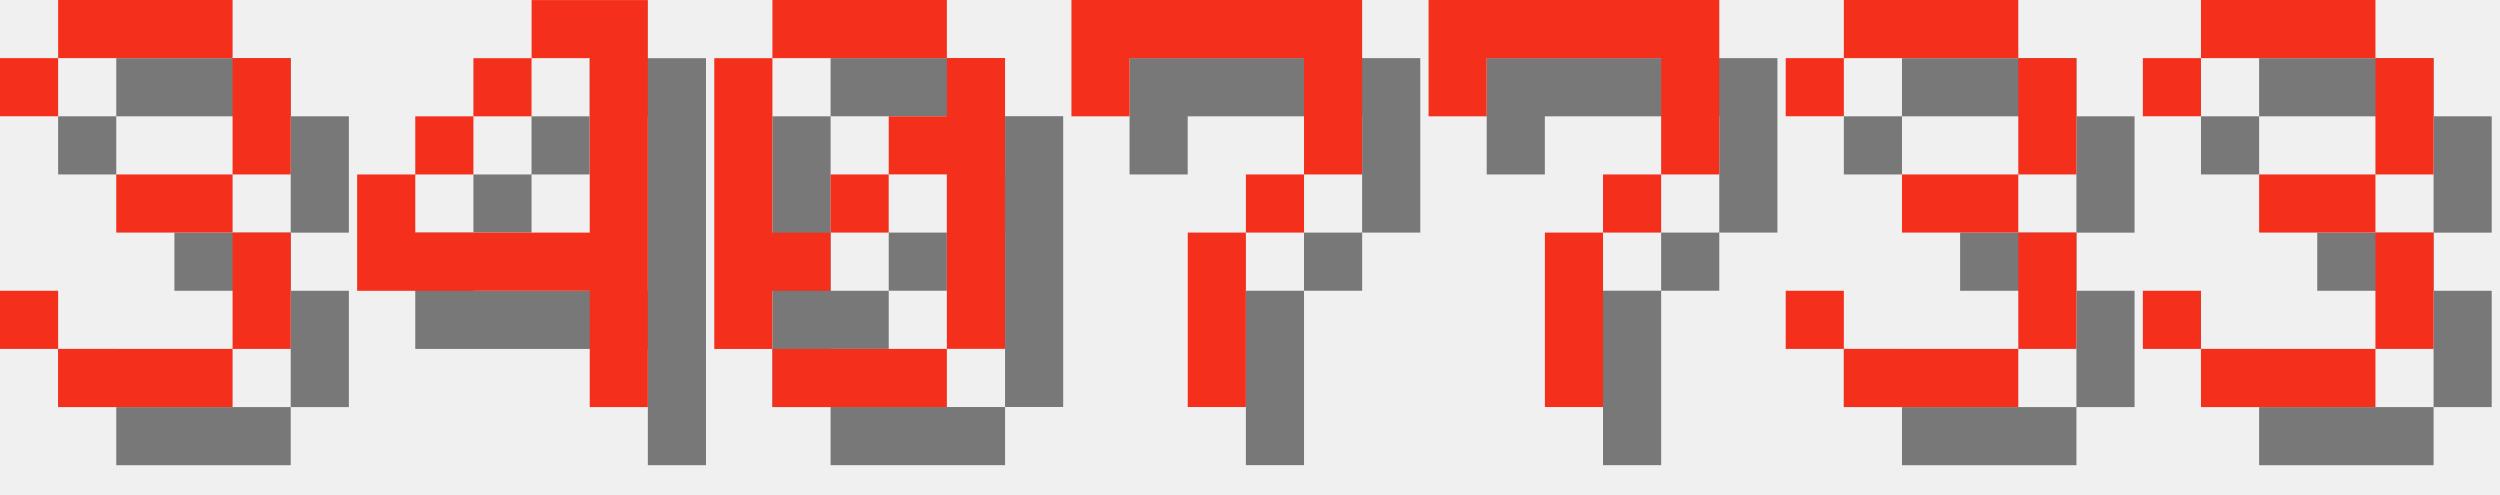
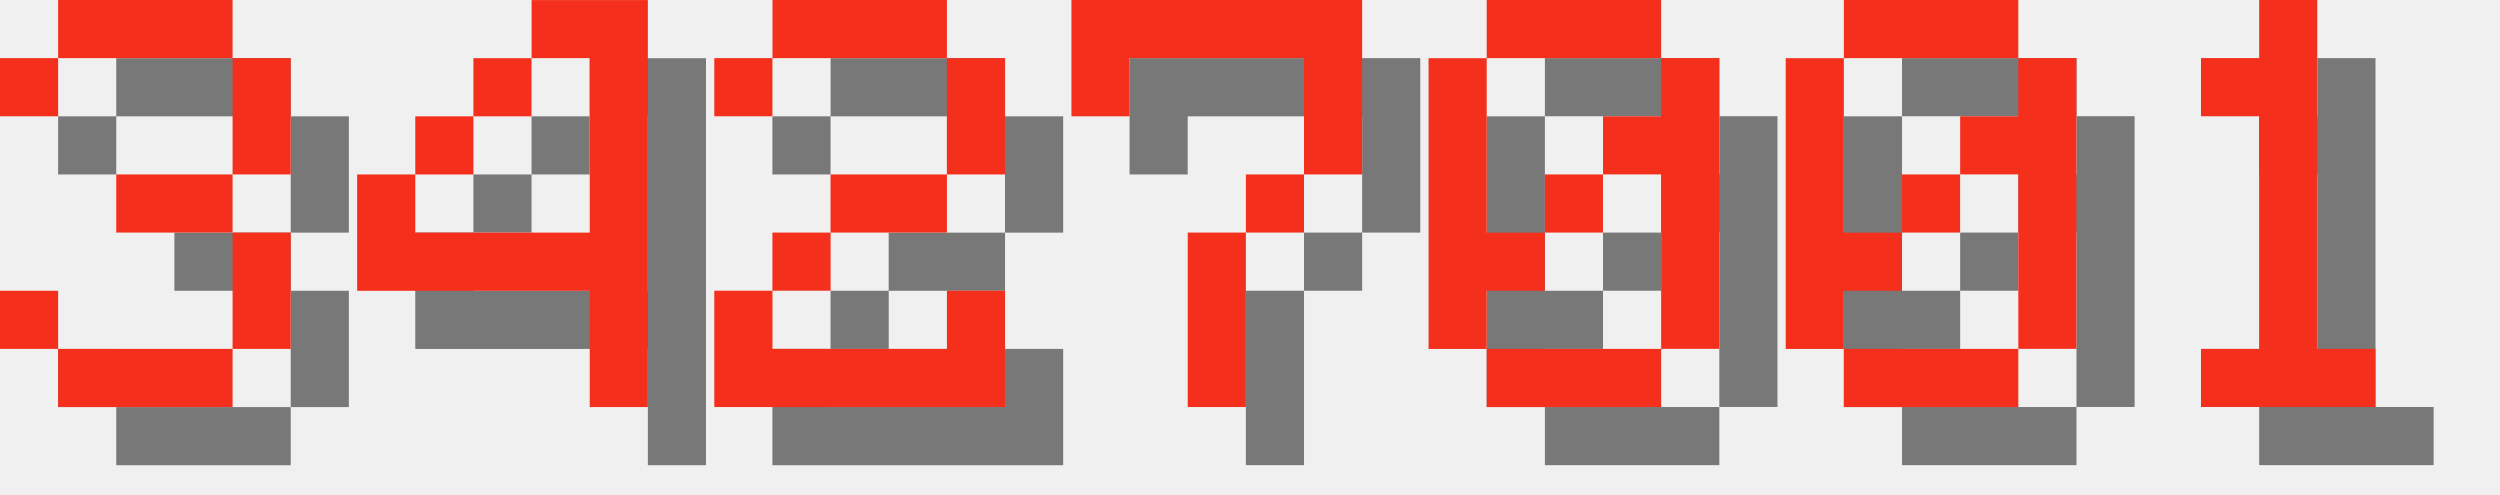
<svg xmlns="http://www.w3.org/2000/svg" version="1.1" width="182.0" height="36">
  <style>
        .text-foreground {
            fill: #F4301C;
        }
        .text-shadow {
            fill: #000000;
            fill-opacity: 0.5;
        }
    </style>
  <g class="digit" id="digit_3" transform="translate(0.0, 0), scale(4)">
    <path id="digit_3_shadow" class="text-shadow" d="m1.058 2.117v1.058h1.058v-1.058h3.175v2.117h-2.117v1.058h2.117v2.117h-3.175v-1.058h-1.058v1.058h1.058v1.058h3.175v-1.058h1.058v-2.117h-1.058v-1.058h1.058v-2.117h-1.058v-1.058h-3.175v1.058h-1.058z" fill-opacity=".5" style="paint-order:stroke fill markers" />
    <path id="digit_3_fg" class="text-foreground" d="m0 1.058v1.058h1.058v-1.058h3.175v2.117h-2.117v1.058h2.117v2.117h-3.175v-1.058h-1.058v1.058h1.058v1.058h3.175v-1.058h1.058v-2.117h-1.058v-1.058h1.058v-2.117h-1.058v-1.058h-3.175v1.058h-1.058z" fill="#fff" style="paint-order:stroke fill markers" />
  </g>
  <g class="digit" id="digit_4" transform="translate(26.0, 0), scale(4)">
    <path id="digit_4_shadow" class="text-shadow" d="m4.233 1.058v1.058h1.058v3.175h-3.175v-1.058h-1.058v2.117h4.233v2.117h1.058v-7.408h-2.117zm-2.117 3.175h1.058v-1.058h-1.058v1.058zm1.058-1.058h1.058v-1.058h-1.058v1.058z" fill-opacity=".5" style="paint-order:stroke fill markers" />
    <path id="digit_4_fg" class="text-foreground" d="m3.175 0v1.058h1.058v3.175h-3.175v-1.058h-1.058v2.117h4.233v2.117h1.058v-7.408h-2.117zm-2.117 3.175h1.058v-1.058h-1.058v1.058zm1.058-1.058h1.058v-1.058h-1.058v1.058z" fill="#fff" style="paint-order:stroke fill markers" />
  </g>
-   <g class="digit" id="digit_0" transform="translate(52.0, 0), scale(4)">
-     <path id="digit_0_shadow" class="text-shadow" d="m2.117 1.058v1.058h3.175v-1.058h-3.175zm3.175 1.058v1.058h-1.058v1.058h1.058v3.175h1.058v-5.292h-1.058zm0 5.292h-3.175v1.058h3.175v-1.058zm-3.175 0v-1.058h1.058v-1.058h-1.058v-3.175h-1.058v5.292h1.058zm1.058-2.117h1.058v-1.058h-1.058v1.058z" fill-opacity=".5" style="paint-order:stroke fill markers" />
-     <path id="digit_0_fg" class="text-foreground" d="m1.058 0v1.058h3.175v-1.058h-3.175zm3.175 1.058v1.058h-1.058v1.058h1.058v3.175h1.058v-5.292h-1.058zm0 5.292h-3.175v1.058h3.175v-1.058zm-3.175 0v-1.058h1.058v-1.058h-1.058v-3.175h-1.058v5.292h1.058zm1.058-2.117h1.058v-1.058h-1.058v1.058z" fill="#fff" style="paint-order:stroke fill markers" />
+   <g class="digit" id="digit_2" transform="translate(52.0, 0), scale(4)">
+     <path id="digit_2_shadow" class="text-shadow" d="m1.058 2.117v1.058h1.058v-1.058h3.175v2.117h-2.117v1.058h-1.058v1.058h-1.058v2.117h5.292v-2.117h-1.058v1.058h-3.175v-1.058h1.058v-1.058h2.117v-1.058h1.058v-2.117h-1.058v-1.058h-3.175v1.058h-1.058z" fill-opacity=".5" style="paint-order:stroke fill markers" />
+     <path id="digit_2_fg" class="text-foreground" d="m0 1.058v1.058h1.058v-1.058h3.175v2.117h-2.117v1.058h-1.058v1.058h-1.058v2.117h5.292v-2.117h-1.058v1.058h-3.175v-1.058h1.058v-1.058h2.117v-1.058h1.058v-2.117h-1.058v-1.058h-3.175v1.058h-1.058z" fill="#fff" style="paint-order:stroke fill markers" />
  </g>
  <g class="digit" id="digit_7" transform="translate(78.0, 0), scale(4)">
    <path id="digit_7_shadow" class="text-shadow" d="m1.058 1.058 2e-6 2.117h1.058v-1.058h3.175v1.058l2e-7 1.058h-1.058v1.058h-1.058l4e-7 3.175 1.058 1e-7v-3.175h1.058v-1.058h1.058l5e-7 -1.058v-2.117z" fill-opacity=".5" style="paint-order:stroke fill markers" />
    <path id="digit_7_fg" class="text-foreground" d="m0 0 2e-6 2.117h1.058v-1.058h3.175v1.058l2e-7 1.058h-1.058v1.058h-1.058l4e-7 3.175 1.058 1e-7v-3.175h1.058v-1.058h1.058l5e-7 -1.058v-2.117z" fill="#fff" style="paint-order:stroke fill markers" />
  </g>
-   <g class="digit" id="digit_7" transform="translate(104.0, 0), scale(4)">
-     <path id="digit_7_shadow" class="text-shadow" d="m1.058 1.058 2e-6 2.117h1.058v-1.058h3.175v1.058l2e-7 1.058h-1.058v1.058h-1.058l4e-7 3.175 1.058 1e-7v-3.175h1.058v-1.058h1.058l5e-7 -1.058v-2.117z" fill-opacity=".5" style="paint-order:stroke fill markers" />
-     <path id="digit_7_fg" class="text-foreground" d="m0 0 2e-6 2.117h1.058v-1.058h3.175v1.058l2e-7 1.058h-1.058v1.058h-1.058l4e-7 3.175 1.058 1e-7v-3.175h1.058v-1.058h1.058l5e-7 -1.058v-2.117z" fill="#fff" style="paint-order:stroke fill markers" />
+   <g class="digit" id="digit_0" transform="translate(104.0, 0), scale(4)">
+     <path id="digit_0_shadow" class="text-shadow" d="m2.117 1.058v1.058h3.175v-1.058h-3.175zm3.175 1.058v1.058h-1.058v1.058h1.058v3.175h1.058v-5.292h-1.058zm0 5.292h-3.175v1.058h3.175v-1.058zm-3.175 0v-1.058h1.058v-1.058h-1.058v-3.175h-1.058v5.292h1.058zm1.058-2.117h1.058v-1.058h-1.058v1.058z" fill-opacity=".5" style="paint-order:stroke fill markers" />
+     <path id="digit_0_fg" class="text-foreground" d="m1.058 0v1.058h3.175v-1.058h-3.175zm3.175 1.058v1.058h-1.058v1.058h1.058v3.175h1.058v-5.292h-1.058zm0 5.292h-3.175v1.058h3.175v-1.058zm-3.175 0v-1.058h1.058v-1.058h-1.058v-3.175h-1.058v5.292h1.058zm1.058-2.117h1.058v-1.058h-1.058v1.058z" fill="#fff" style="paint-order:stroke fill markers" />
  </g>
-   <g class="digit" id="digit_3" transform="translate(130.0, 0), scale(4)">
-     <path id="digit_3_shadow" class="text-shadow" d="m1.058 2.117v1.058h1.058v-1.058h3.175v2.117h-2.117v1.058h2.117v2.117h-3.175v-1.058h-1.058v1.058h1.058v1.058h3.175v-1.058h1.058v-2.117h-1.058v-1.058h1.058v-2.117h-1.058v-1.058h-3.175v1.058h-1.058z" fill-opacity=".5" style="paint-order:stroke fill markers" />
-     <path id="digit_3_fg" class="text-foreground" d="m0 1.058v1.058h1.058v-1.058h3.175v2.117h-2.117v1.058h2.117v2.117h-3.175v-1.058h-1.058v1.058h1.058v1.058h3.175v-1.058h1.058v-2.117h-1.058v-1.058h1.058v-2.117h-1.058v-1.058h-3.175v1.058h-1.058z" fill="#fff" style="paint-order:stroke fill markers" />
+   <g class="digit" id="digit_0" transform="translate(130.0, 0), scale(4)">
+     <path id="digit_0_shadow" class="text-shadow" d="m2.117 1.058v1.058h3.175v-1.058h-3.175zm3.175 1.058v1.058h-1.058v1.058h1.058v3.175h1.058v-5.292h-1.058zm0 5.292h-3.175v1.058h3.175v-1.058zm-3.175 0v-1.058h1.058v-1.058h-1.058v-3.175h-1.058v5.292h1.058zm1.058-2.117h1.058v-1.058h-1.058v1.058z" fill-opacity=".5" style="paint-order:stroke fill markers" />
+     <path id="digit_0_fg" class="text-foreground" d="m1.058 0v1.058h3.175v-1.058h-3.175zm3.175 1.058v1.058h-1.058v1.058h1.058v3.175h1.058v-5.292h-1.058zm0 5.292h-3.175v1.058h3.175v-1.058zm-3.175 0v-1.058h1.058v-1.058h-1.058v-3.175h-1.058v5.292h1.058zm1.058-2.117h1.058v-1.058h-1.058v1.058z" fill="#fff" style="paint-order:stroke fill markers" />
  </g>
-   <g class="digit" id="digit_3" transform="translate(156.0, 0), scale(4)">
-     <path id="digit_3_shadow" class="text-shadow" d="m1.058 2.117v1.058h1.058v-1.058h3.175v2.117h-2.117v1.058h2.117v2.117h-3.175v-1.058h-1.058v1.058h1.058v1.058h3.175v-1.058h1.058v-2.117h-1.058v-1.058h1.058v-2.117h-1.058v-1.058h-3.175v1.058h-1.058z" fill-opacity=".5" style="paint-order:stroke fill markers" />
-     <path id="digit_3_fg" class="text-foreground" d="m0 1.058v1.058h1.058v-1.058h3.175v2.117h-2.117v1.058h2.117v2.117h-3.175v-1.058h-1.058v1.058h1.058v1.058h3.175v-1.058h1.058v-2.117h-1.058v-1.058h1.058v-2.117h-1.058v-1.058h-3.175v1.058h-1.058z" fill="#fff" style="paint-order:stroke fill markers" />
+   <g class="digit" id="digit_1" transform="translate(156.0, 0), scale(4)">
+     <path id="digit_1_shadow" class="text-shadow" d="m2.117 2.117v1.058h1.058v4.233h-1.058v1.058h3.175v-1.058h-1.058v-6.35h-1.058v1.058h-1.058z" fill-opacity=".5" style="paint-order:stroke fill markers" />
+     <path id="digit_1_fg" class="text-foreground" d="m1.058 1.058v1.058h1.058v4.233h-1.058v1.058h3.175v-1.058h-1.058v-6.35h-1.058v1.058h-1.058z" fill="#fff" style="paint-order:stroke fill markers" />
  </g>
</svg>
